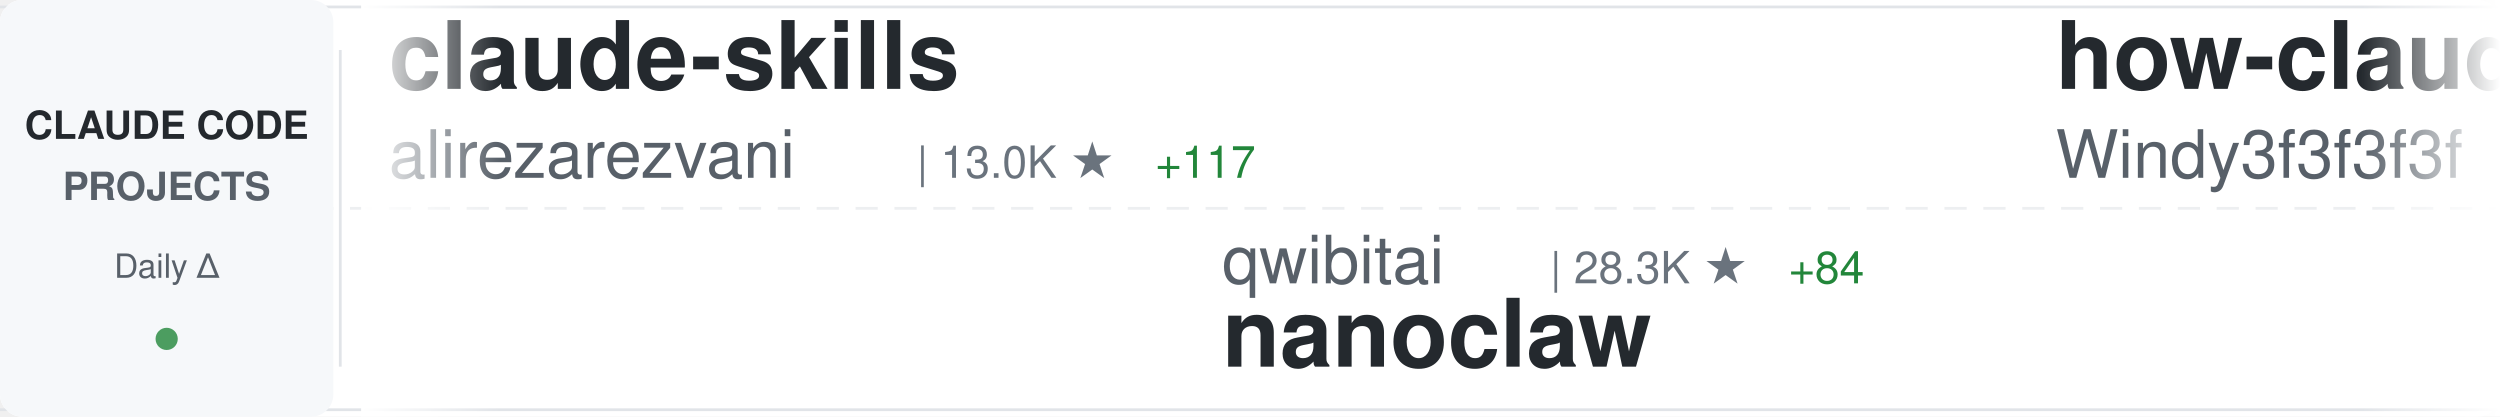
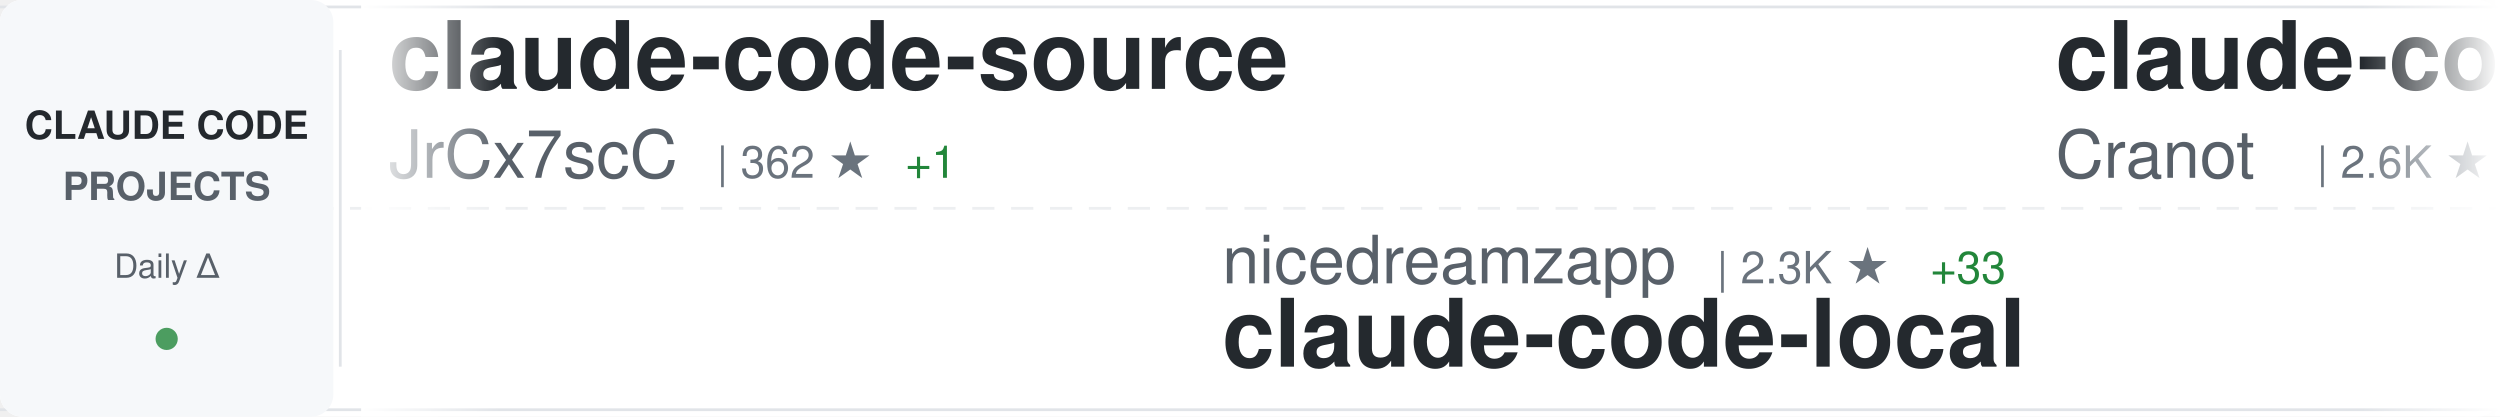
<svg xmlns="http://www.w3.org/2000/svg" width="900" height="150">
  <defs>
    <linearGradient id="awesomeLeftFade" x1="0%" y1="0%" x2="100%" y2="0%">
      <stop offset="0%" style="stop-color:#ffffff;stop-opacity:1" />
      <stop offset="100%" style="stop-color:#ffffff;stop-opacity:0" />
    </linearGradient>
    <linearGradient id="awesomeRightFade" x1="0%" y1="0%" x2="100%" y2="0%">
      <stop offset="0%" style="stop-color:#ffffff;stop-opacity:0" />
      <stop offset="100%" style="stop-color:#ffffff;stop-opacity:1" />
    </linearGradient>
  </defs>
  <rect width="900" height="150" fill="#ffffff" rx="8" />
  <rect x="0" y="2" width="900" height="1" fill="#e1e4e8" />
  <rect x="0" y="147" width="900" height="1" fill="#e1e4e8" />
  <line x1="0" y1="75" x2="900" y2="75" stroke="#e1e4e8" stroke-width="1" stroke-dasharray="8 6" opacity="0.6" />
  <rect x="0" y="0" width="120" height="150" fill="#f6f8fa" rx="8" />
  <text x="60" y="50" font-family="-apple-system, BlinkMacSystemFont, 'Segoe UI', Helvetica, Arial, sans-serif" font-size="14" font-weight="600" fill="#24292e" text-anchor="middle">CLAUDE CODE</text>
  <text x="60" y="72" font-family="-apple-system, BlinkMacSystemFont, 'Segoe UI', Helvetica, Arial, sans-serif" font-size="14" font-weight="600" fill="#586069" text-anchor="middle">PROJECTS</text>
  <text x="60" y="100" font-family="-apple-system, BlinkMacSystemFont, 'Segoe UI', Helvetica, Arial, sans-serif" font-size="12" font-weight="500" fill="#586069" text-anchor="middle">Daily Δ</text>
  <circle cx="60" cy="122" r="4" fill="#22863a" opacity="0.8" />
  <rect x="122" y="18" width="1" height="114" fill="#e1e4e8" />
  <clipPath id="awesomeTickerClip">
    <rect x="130" y="0" width="770" height="150" />
  </clipPath>
  <g clip-path="url(#awesomeTickerClip)">
    <g id="awesomeTickerItems">
      <animateTransform attributeName="transform" attributeType="XML" type="translate" from="0 0" to="-3000 0" dur="54s" repeatCount="indefinite" />
      <g transform="translate(0, 0)">
-         <text x="140" y="32" font-family="-apple-system, BlinkMacSystemFont, 'Segoe UI', Helvetica, Arial, sans-serif" font-size="34" font-weight="600" fill="#24292e">claude-skills</text>
-         <text x="140" y="64" font-family="-apple-system, BlinkMacSystemFont, 'Segoe UI', Helvetica, Arial, sans-serif" font-size="24" font-weight="400" fill="#586069">alirezarezvani</text>
-         <text x="330" y="64" font-family="-apple-system, BlinkMacSystemFont, 'Segoe UI', Helvetica, Arial, sans-serif" font-size="16" font-weight="500" fill="#6a737d">| 13.0K ★</text>
-         <text x="416" y="64" font-family="-apple-system, BlinkMacSystemFont, 'Segoe UI', Helvetica, Arial, sans-serif" font-size="16" font-weight="500" fill="#22863a"> +117</text>
+         <text x="140" y="32" font-family="-apple-system, BlinkMacSystemFont, 'Segoe UI', Helvetica, Arial, sans-serif" font-size="34" font-weight="600" fill="#24292e">claude-code-source</text>
+         <text x="140" y="64" font-family="-apple-system, BlinkMacSystemFont, 'Segoe UI', Helvetica, Arial, sans-serif" font-size="24" font-weight="400" fill="#586069">JrCx7scC</text>
+         <text x="258" y="64" font-family="-apple-system, BlinkMacSystemFont, 'Segoe UI', Helvetica, Arial, sans-serif" font-size="16" font-weight="500" fill="#6a737d">| 362 ★</text>
+         <text x="326" y="64" font-family="-apple-system, BlinkMacSystemFont, 'Segoe UI', Helvetica, Arial, sans-serif" font-size="16" font-weight="500" fill="#22863a"> +1</text>
      </g>
      <g transform="translate(300, 0)">
-         <text x="140" y="102" font-family="-apple-system, BlinkMacSystemFont, 'Segoe UI', Helvetica, Arial, sans-serif" font-size="24" font-weight="400" fill="#586069">qwibitai</text>
-         <text x="258" y="102" font-family="-apple-system, BlinkMacSystemFont, 'Segoe UI', Helvetica, Arial, sans-serif" font-size="16" font-weight="500" fill="#6a737d">| 28.3K ★</text>
-         <text x="344" y="102" font-family="-apple-system, BlinkMacSystemFont, 'Segoe UI', Helvetica, Arial, sans-serif" font-size="16" font-weight="500" fill="#22863a"> +84</text>
-         <text x="140" y="132" font-family="-apple-system, BlinkMacSystemFont, 'Segoe UI', Helvetica, Arial, sans-serif" font-size="34" font-weight="600" fill="#24292e">nanoclaw</text>
+         <text x="140" y="102" font-family="-apple-system, BlinkMacSystemFont, 'Segoe UI', Helvetica, Arial, sans-serif" font-size="24" font-weight="400" fill="#586069">nicedreamzapp</text>
+         <text x="318" y="102" font-family="-apple-system, BlinkMacSystemFont, 'Segoe UI', Helvetica, Arial, sans-serif" font-size="16" font-weight="500" fill="#6a737d">| 2.3K ★</text>
+         <text x="395" y="102" font-family="-apple-system, BlinkMacSystemFont, 'Segoe UI', Helvetica, Arial, sans-serif" font-size="16" font-weight="500" fill="#22863a"> +33</text>
+         <text x="140" y="132" font-family="-apple-system, BlinkMacSystemFont, 'Segoe UI', Helvetica, Arial, sans-serif" font-size="34" font-weight="600" fill="#24292e">claude-code-local</text>
      </g>
      <g transform="translate(600, 0)">
-         <text x="140" y="32" font-family="-apple-system, BlinkMacSystemFont, 'Segoe UI', Helvetica, Arial, sans-serif" font-size="34" font-weight="600" fill="#24292e">how-claude-code-works</text>
-         <text x="140" y="64" font-family="-apple-system, BlinkMacSystemFont, 'Segoe UI', Helvetica, Arial, sans-serif" font-size="24" font-weight="400" fill="#586069">Windy3f3f3f3f</text>
-         <text x="318" y="64" font-family="-apple-system, BlinkMacSystemFont, 'Segoe UI', Helvetica, Arial, sans-serif" font-size="16" font-weight="500" fill="#6a737d">| 2.0K ★</text>
-         <text x="395" y="64" font-family="-apple-system, BlinkMacSystemFont, 'Segoe UI', Helvetica, Arial, sans-serif" font-size="16" font-weight="500" fill="#22863a"> +10</text>
+         <text x="140" y="32" font-family="-apple-system, BlinkMacSystemFont, 'Segoe UI', Helvetica, Arial, sans-serif" font-size="34" font-weight="600" fill="#24292e">claude-code-guide</text>
+         <text x="140" y="64" font-family="-apple-system, BlinkMacSystemFont, 'Segoe UI', Helvetica, Arial, sans-serif" font-size="24" font-weight="400" fill="#586069">Cranot</text>
+         <text x="234" y="64" font-family="-apple-system, BlinkMacSystemFont, 'Segoe UI', Helvetica, Arial, sans-serif" font-size="16" font-weight="500" fill="#6a737d">| 2.6K ★</text>
+         <text x="311" y="64" font-family="-apple-system, BlinkMacSystemFont, 'Segoe UI', Helvetica, Arial, sans-serif" font-size="16" font-weight="500" fill="#22863a"> +1</text>
      </g>
      <g transform="translate(900, 0)">
-         <text x="140" y="102" font-family="-apple-system, BlinkMacSystemFont, 'Segoe UI', Helvetica, Arial, sans-serif" font-size="24" font-weight="400" fill="#586069">ding113</text>
-         <text x="246" y="102" font-family="-apple-system, BlinkMacSystemFont, 'Segoe UI', Helvetica, Arial, sans-serif" font-size="16" font-weight="500" fill="#6a737d">| 2.7K ★</text>
-         <text x="323" y="102" font-family="-apple-system, BlinkMacSystemFont, 'Segoe UI', Helvetica, Arial, sans-serif" font-size="16" font-weight="500" fill="#22863a"> +9</text>
-         <text x="140" y="132" font-family="-apple-system, BlinkMacSystemFont, 'Segoe UI', Helvetica, Arial, sans-serif" font-size="34" font-weight="600" fill="#24292e">claude-code-hub</text>
+         <text x="140" y="102" font-family="-apple-system, BlinkMacSystemFont, 'Segoe UI', Helvetica, Arial, sans-serif" font-size="24" font-weight="400" fill="#586069">kodu-ai</text>
+         <text x="246" y="102" font-family="-apple-system, BlinkMacSystemFont, 'Segoe UI', Helvetica, Arial, sans-serif" font-size="16" font-weight="500" fill="#6a737d">| 5.3K ★</text>
+         <text x="140" y="132" font-family="-apple-system, BlinkMacSystemFont, 'Segoe UI', Helvetica, Arial, sans-serif" font-size="34" font-weight="600" fill="#24292e">claude-coder</text>
      </g>
      <g transform="translate(1200, 0)">
-         <text x="140" y="32" font-family="-apple-system, BlinkMacSystemFont, 'Segoe UI', Helvetica, Arial, sans-serif" font-size="34" font-weight="600" fill="#24292e">claudecodeui</text>
-         <text x="140" y="64" font-family="-apple-system, BlinkMacSystemFont, 'Segoe UI', Helvetica, Arial, sans-serif" font-size="24" font-weight="400" fill="#586069">siteboon</text>
-         <text x="258" y="64" font-family="-apple-system, BlinkMacSystemFont, 'Segoe UI', Helvetica, Arial, sans-serif" font-size="16" font-weight="500" fill="#6a737d">| 10.3K ★</text>
-         <text x="344" y="64" font-family="-apple-system, BlinkMacSystemFont, 'Segoe UI', Helvetica, Arial, sans-serif" font-size="16" font-weight="500" fill="#22863a"> +46</text>
+         <text x="140" y="32" font-family="-apple-system, BlinkMacSystemFont, 'Segoe UI', Helvetica, Arial, sans-serif" font-size="34" font-weight="600" fill="#24292e">claude-code-infrastructu...</text>
+         <text x="140" y="64" font-family="-apple-system, BlinkMacSystemFont, 'Segoe UI', Helvetica, Arial, sans-serif" font-size="24" font-weight="400" fill="#586069">diet103</text>
+         <text x="246" y="64" font-family="-apple-system, BlinkMacSystemFont, 'Segoe UI', Helvetica, Arial, sans-serif" font-size="16" font-weight="500" fill="#6a737d">| 9.6K ★</text>
+         <text x="323" y="64" font-family="-apple-system, BlinkMacSystemFont, 'Segoe UI', Helvetica, Arial, sans-serif" font-size="16" font-weight="500" fill="#22863a"> +7</text>
      </g>
      <g transform="translate(1500, 0)">
-         <text x="140" y="102" font-family="-apple-system, BlinkMacSystemFont, 'Segoe UI', Helvetica, Arial, sans-serif" font-size="24" font-weight="400" fill="#586069">zstmfhy</text>
-         <text x="246" y="102" font-family="-apple-system, BlinkMacSystemFont, 'Segoe UI', Helvetica, Arial, sans-serif" font-size="16" font-weight="500" fill="#6a737d">| 190 ★</text>
-         <text x="140" y="132" font-family="-apple-system, BlinkMacSystemFont, 'Segoe UI', Helvetica, Arial, sans-serif" font-size="34" font-weight="600" fill="#24292e">Claude-code</text>
+         <text x="140" y="102" font-family="-apple-system, BlinkMacSystemFont, 'Segoe UI', Helvetica, Arial, sans-serif" font-size="24" font-weight="400" fill="#586069">Pimzino</text>
+         <text x="246" y="102" font-family="-apple-system, BlinkMacSystemFont, 'Segoe UI', Helvetica, Arial, sans-serif" font-size="16" font-weight="500" fill="#6a737d">| 3.7K ★</text>
+         <text x="323" y="102" font-family="-apple-system, BlinkMacSystemFont, 'Segoe UI', Helvetica, Arial, sans-serif" font-size="16" font-weight="500" fill="#22863a"> +1</text>
+         <text x="140" y="132" font-family="-apple-system, BlinkMacSystemFont, 'Segoe UI', Helvetica, Arial, sans-serif" font-size="34" font-weight="600" fill="#24292e">claude-code-spec-workflo...</text>
      </g>
      <g transform="translate(1800, 0)">
-         <text x="140" y="32" font-family="-apple-system, BlinkMacSystemFont, 'Segoe UI', Helvetica, Arial, sans-serif" font-size="34" font-weight="600" fill="#24292e">everything-claude-code</text>
-         <text x="140" y="64" font-family="-apple-system, BlinkMacSystemFont, 'Segoe UI', Helvetica, Arial, sans-serif" font-size="24" font-weight="400" fill="#586069">affaan-m</text>
-         <text x="258" y="64" font-family="-apple-system, BlinkMacSystemFont, 'Segoe UI', Helvetica, Arial, sans-serif" font-size="16" font-weight="500" fill="#6a737d">| 168.9K ★</text>
-         <text x="353" y="64" font-family="-apple-system, BlinkMacSystemFont, 'Segoe UI', Helvetica, Arial, sans-serif" font-size="16" font-weight="500" fill="#22863a"> +898</text>
+         <text x="140" y="32" font-family="-apple-system, BlinkMacSystemFont, 'Segoe UI', Helvetica, Arial, sans-serif" font-size="34" font-weight="600" fill="#24292e">Claude-Code-Source-Study</text>
+         <text x="140" y="64" font-family="-apple-system, BlinkMacSystemFont, 'Segoe UI', Helvetica, Arial, sans-serif" font-size="24" font-weight="400" fill="#586069">luyao618</text>
+         <text x="258" y="64" font-family="-apple-system, BlinkMacSystemFont, 'Segoe UI', Helvetica, Arial, sans-serif" font-size="16" font-weight="500" fill="#6a737d">| 1.3K ★</text>
+         <text x="335" y="64" font-family="-apple-system, BlinkMacSystemFont, 'Segoe UI', Helvetica, Arial, sans-serif" font-size="16" font-weight="500" fill="#22863a"> +12</text>
      </g>
      <g transform="translate(2100, 0)">
-         <text x="140" y="102" font-family="-apple-system, BlinkMacSystemFont, 'Segoe UI', Helvetica, Arial, sans-serif" font-size="24" font-weight="400" fill="#586069">fuergaosi233</text>
-         <text x="306" y="102" font-family="-apple-system, BlinkMacSystemFont, 'Segoe UI', Helvetica, Arial, sans-serif" font-size="16" font-weight="500" fill="#6a737d">| 2.5K ★</text>
-         <text x="383" y="102" font-family="-apple-system, BlinkMacSystemFont, 'Segoe UI', Helvetica, Arial, sans-serif" font-size="16" font-weight="500" fill="#22863a"> +12</text>
-         <text x="140" y="132" font-family="-apple-system, BlinkMacSystemFont, 'Segoe UI', Helvetica, Arial, sans-serif" font-size="34" font-weight="600" fill="#24292e">claude-code-proxy</text>
+         <text x="140" y="102" font-family="-apple-system, BlinkMacSystemFont, 'Segoe UI', Helvetica, Arial, sans-serif" font-size="24" font-weight="400" fill="#586069">Alishahryar1</text>
+         <text x="306" y="102" font-family="-apple-system, BlinkMacSystemFont, 'Segoe UI', Helvetica, Arial, sans-serif" font-size="16" font-weight="500" fill="#6a737d">| 17.2K ★</text>
+         <text x="392" y="102" font-family="-apple-system, BlinkMacSystemFont, 'Segoe UI', Helvetica, Arial, sans-serif" font-size="16" font-weight="500" fill="#22863a"> +1.6K</text>
+         <text x="140" y="132" font-family="-apple-system, BlinkMacSystemFont, 'Segoe UI', Helvetica, Arial, sans-serif" font-size="34" font-weight="600" fill="#24292e">free-claude-code</text>
      </g>
      <g transform="translate(2400, 0)">
-         <text x="140" y="32" font-family="-apple-system, BlinkMacSystemFont, 'Segoe UI', Helvetica, Arial, sans-serif" font-size="34" font-weight="600" fill="#24292e">claude-code-spec-workflo...</text>
-         <text x="140" y="64" font-family="-apple-system, BlinkMacSystemFont, 'Segoe UI', Helvetica, Arial, sans-serif" font-size="24" font-weight="400" fill="#586069">Pimzino</text>
-         <text x="246" y="64" font-family="-apple-system, BlinkMacSystemFont, 'Segoe UI', Helvetica, Arial, sans-serif" font-size="16" font-weight="500" fill="#6a737d">| 3.7K ★</text>
+         <text x="140" y="32" font-family="-apple-system, BlinkMacSystemFont, 'Segoe UI', Helvetica, Arial, sans-serif" font-size="34" font-weight="600" fill="#24292e">Auto-claude-code-researc...</text>
+         <text x="140" y="64" font-family="-apple-system, BlinkMacSystemFont, 'Segoe UI', Helvetica, Arial, sans-serif" font-size="24" font-weight="400" fill="#586069">wanshuiyin</text>
+         <text x="282" y="64" font-family="-apple-system, BlinkMacSystemFont, 'Segoe UI', Helvetica, Arial, sans-serif" font-size="16" font-weight="500" fill="#6a737d">| 7.7K ★</text>
+         <text x="359" y="64" font-family="-apple-system, BlinkMacSystemFont, 'Segoe UI', Helvetica, Arial, sans-serif" font-size="16" font-weight="500" fill="#22863a"> +95</text>
      </g>
      <g transform="translate(2700, 0)">
-         <text x="140" y="102" font-family="-apple-system, BlinkMacSystemFont, 'Segoe UI', Helvetica, Arial, sans-serif" font-size="24" font-weight="400" fill="#586069">AICoderTudou</text>
-         <text x="306" y="102" font-family="-apple-system, BlinkMacSystemFont, 'Segoe UI', Helvetica, Arial, sans-serif" font-size="16" font-weight="500" fill="#6a737d">| 497 ★</text>
-         <text x="374" y="102" font-family="-apple-system, BlinkMacSystemFont, 'Segoe UI', Helvetica, Arial, sans-serif" font-size="16" font-weight="500" fill="#22863a"> +1</text>
-         <text x="140" y="132" font-family="-apple-system, BlinkMacSystemFont, 'Segoe UI', Helvetica, Arial, sans-serif" font-size="34" font-weight="600" fill="#24292e">claude-code-tudou</text>
+         <text x="140" y="102" font-family="-apple-system, BlinkMacSystemFont, 'Segoe UI', Helvetica, Arial, sans-serif" font-size="24" font-weight="400" fill="#586069">frankbria</text>
+         <text x="270" y="102" font-family="-apple-system, BlinkMacSystemFont, 'Segoe UI', Helvetica, Arial, sans-serif" font-size="16" font-weight="500" fill="#6a737d">| 8.9K ★</text>
+         <text x="347" y="102" font-family="-apple-system, BlinkMacSystemFont, 'Segoe UI', Helvetica, Arial, sans-serif" font-size="16" font-weight="500" fill="#22863a"> +19</text>
+         <text x="140" y="132" font-family="-apple-system, BlinkMacSystemFont, 'Segoe UI', Helvetica, Arial, sans-serif" font-size="34" font-weight="600" fill="#24292e">ralph-claude-code</text>
      </g>
      <g transform="translate(3000, 0)">
-         <text x="140" y="32" font-family="-apple-system, BlinkMacSystemFont, 'Segoe UI', Helvetica, Arial, sans-serif" font-size="34" font-weight="600" fill="#24292e">claude-skills</text>
-         <text x="140" y="64" font-family="-apple-system, BlinkMacSystemFont, 'Segoe UI', Helvetica, Arial, sans-serif" font-size="24" font-weight="400" fill="#586069">alirezarezvani</text>
-         <text x="330" y="64" font-family="-apple-system, BlinkMacSystemFont, 'Segoe UI', Helvetica, Arial, sans-serif" font-size="16" font-weight="500" fill="#6a737d">| 13.0K ★</text>
-         <text x="416" y="64" font-family="-apple-system, BlinkMacSystemFont, 'Segoe UI', Helvetica, Arial, sans-serif" font-size="16" font-weight="500" fill="#22863a"> +117</text>
+         <text x="140" y="32" font-family="-apple-system, BlinkMacSystemFont, 'Segoe UI', Helvetica, Arial, sans-serif" font-size="34" font-weight="600" fill="#24292e">claude-code-source</text>
+         <text x="140" y="64" font-family="-apple-system, BlinkMacSystemFont, 'Segoe UI', Helvetica, Arial, sans-serif" font-size="24" font-weight="400" fill="#586069">JrCx7scC</text>
+         <text x="258" y="64" font-family="-apple-system, BlinkMacSystemFont, 'Segoe UI', Helvetica, Arial, sans-serif" font-size="16" font-weight="500" fill="#6a737d">| 362 ★</text>
+         <text x="326" y="64" font-family="-apple-system, BlinkMacSystemFont, 'Segoe UI', Helvetica, Arial, sans-serif" font-size="16" font-weight="500" fill="#22863a"> +1</text>
      </g>
      <g transform="translate(3300, 0)">
-         <text x="140" y="102" font-family="-apple-system, BlinkMacSystemFont, 'Segoe UI', Helvetica, Arial, sans-serif" font-size="24" font-weight="400" fill="#586069">qwibitai</text>
-         <text x="258" y="102" font-family="-apple-system, BlinkMacSystemFont, 'Segoe UI', Helvetica, Arial, sans-serif" font-size="16" font-weight="500" fill="#6a737d">| 28.3K ★</text>
-         <text x="344" y="102" font-family="-apple-system, BlinkMacSystemFont, 'Segoe UI', Helvetica, Arial, sans-serif" font-size="16" font-weight="500" fill="#22863a"> +84</text>
-         <text x="140" y="132" font-family="-apple-system, BlinkMacSystemFont, 'Segoe UI', Helvetica, Arial, sans-serif" font-size="34" font-weight="600" fill="#24292e">nanoclaw</text>
+         <text x="140" y="102" font-family="-apple-system, BlinkMacSystemFont, 'Segoe UI', Helvetica, Arial, sans-serif" font-size="24" font-weight="400" fill="#586069">nicedreamzapp</text>
+         <text x="318" y="102" font-family="-apple-system, BlinkMacSystemFont, 'Segoe UI', Helvetica, Arial, sans-serif" font-size="16" font-weight="500" fill="#6a737d">| 2.3K ★</text>
+         <text x="395" y="102" font-family="-apple-system, BlinkMacSystemFont, 'Segoe UI', Helvetica, Arial, sans-serif" font-size="16" font-weight="500" fill="#22863a"> +33</text>
+         <text x="140" y="132" font-family="-apple-system, BlinkMacSystemFont, 'Segoe UI', Helvetica, Arial, sans-serif" font-size="34" font-weight="600" fill="#24292e">claude-code-local</text>
      </g>
      <g transform="translate(3600, 0)">
-         <text x="140" y="32" font-family="-apple-system, BlinkMacSystemFont, 'Segoe UI', Helvetica, Arial, sans-serif" font-size="34" font-weight="600" fill="#24292e">how-claude-code-works</text>
-         <text x="140" y="64" font-family="-apple-system, BlinkMacSystemFont, 'Segoe UI', Helvetica, Arial, sans-serif" font-size="24" font-weight="400" fill="#586069">Windy3f3f3f3f</text>
-         <text x="318" y="64" font-family="-apple-system, BlinkMacSystemFont, 'Segoe UI', Helvetica, Arial, sans-serif" font-size="16" font-weight="500" fill="#6a737d">| 2.0K ★</text>
-         <text x="395" y="64" font-family="-apple-system, BlinkMacSystemFont, 'Segoe UI', Helvetica, Arial, sans-serif" font-size="16" font-weight="500" fill="#22863a"> +10</text>
+         <text x="140" y="32" font-family="-apple-system, BlinkMacSystemFont, 'Segoe UI', Helvetica, Arial, sans-serif" font-size="34" font-weight="600" fill="#24292e">claude-code-guide</text>
+         <text x="140" y="64" font-family="-apple-system, BlinkMacSystemFont, 'Segoe UI', Helvetica, Arial, sans-serif" font-size="24" font-weight="400" fill="#586069">Cranot</text>
+         <text x="234" y="64" font-family="-apple-system, BlinkMacSystemFont, 'Segoe UI', Helvetica, Arial, sans-serif" font-size="16" font-weight="500" fill="#6a737d">| 2.6K ★</text>
+         <text x="311" y="64" font-family="-apple-system, BlinkMacSystemFont, 'Segoe UI', Helvetica, Arial, sans-serif" font-size="16" font-weight="500" fill="#22863a"> +1</text>
      </g>
      <g transform="translate(3900, 0)">
-         <text x="140" y="102" font-family="-apple-system, BlinkMacSystemFont, 'Segoe UI', Helvetica, Arial, sans-serif" font-size="24" font-weight="400" fill="#586069">ding113</text>
-         <text x="246" y="102" font-family="-apple-system, BlinkMacSystemFont, 'Segoe UI', Helvetica, Arial, sans-serif" font-size="16" font-weight="500" fill="#6a737d">| 2.7K ★</text>
-         <text x="323" y="102" font-family="-apple-system, BlinkMacSystemFont, 'Segoe UI', Helvetica, Arial, sans-serif" font-size="16" font-weight="500" fill="#22863a"> +9</text>
-         <text x="140" y="132" font-family="-apple-system, BlinkMacSystemFont, 'Segoe UI', Helvetica, Arial, sans-serif" font-size="34" font-weight="600" fill="#24292e">claude-code-hub</text>
+         <text x="140" y="102" font-family="-apple-system, BlinkMacSystemFont, 'Segoe UI', Helvetica, Arial, sans-serif" font-size="24" font-weight="400" fill="#586069">kodu-ai</text>
+         <text x="246" y="102" font-family="-apple-system, BlinkMacSystemFont, 'Segoe UI', Helvetica, Arial, sans-serif" font-size="16" font-weight="500" fill="#6a737d">| 5.3K ★</text>
+         <text x="140" y="132" font-family="-apple-system, BlinkMacSystemFont, 'Segoe UI', Helvetica, Arial, sans-serif" font-size="34" font-weight="600" fill="#24292e">claude-coder</text>
      </g>
    </g>
  </g>
  <rect x="130" y="0" width="50" height="150" fill="url(#awesomeLeftFade)" />
  <rect x="850" y="0" width="50" height="150" fill="url(#awesomeRightFade)" />
</svg>
